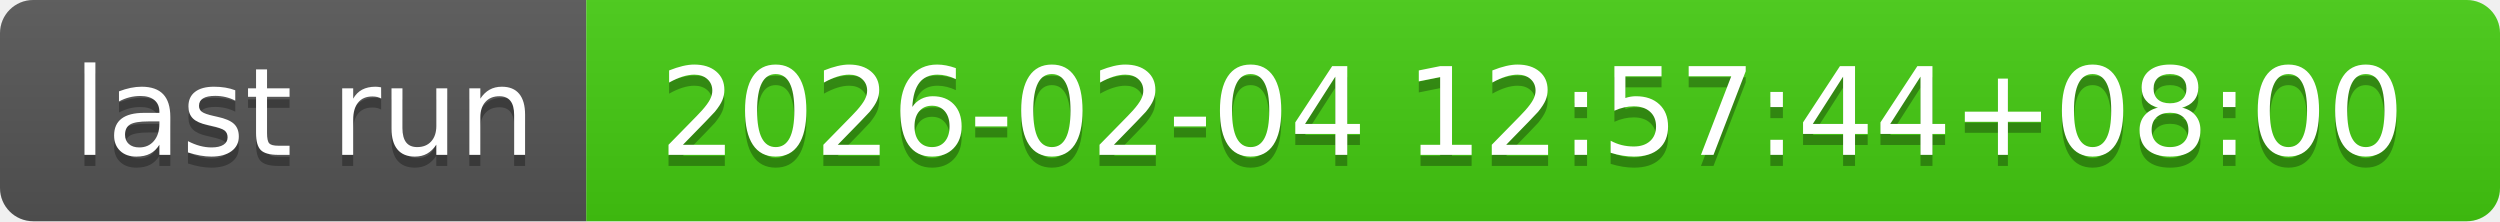
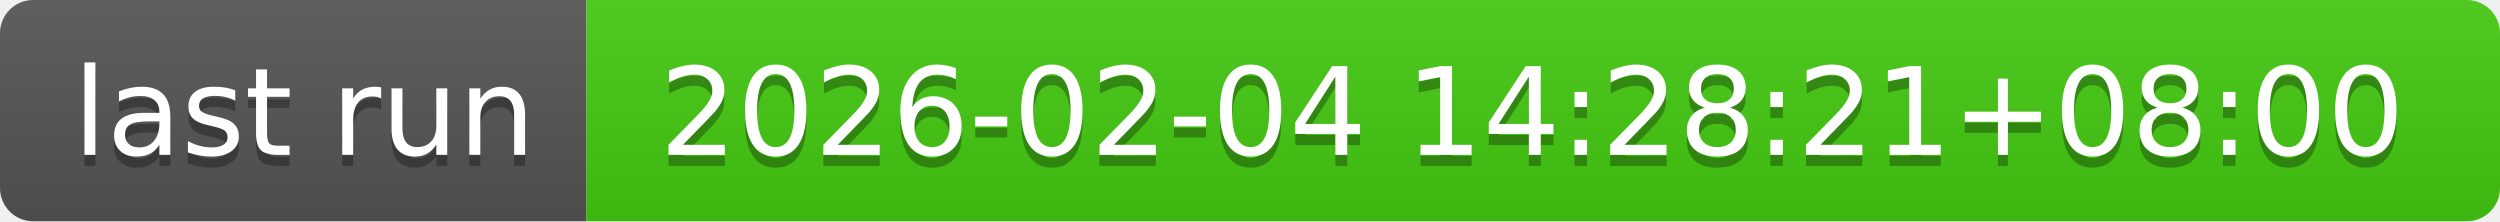
- <svg xmlns="http://www.w3.org/2000/svg" width="226" height="20" role="img" aria-label="last run: 2026-02-04 12:57:44+08:00">
+ <svg xmlns="http://www.w3.org/2000/svg" width="226" height="20" role="img" aria-label="last run: 2026-02-04 14:28:21+08:00">
  <linearGradient id="s" x2="0" y2="100%">
    <stop offset="0" stop-color="#bbb" stop-opacity=".1" />
    <stop offset="1" stop-opacity=".1" />
  </linearGradient>
  <clipPath id="r">
    <rect width="226" height="20" rx="3" fill="#fff" />
  </clipPath>
  <g clip-path="url(#r)">
    <rect width="53" height="20" fill="#555" />
    <rect x="53" width="173" height="20" fill="#4c1" />
    <rect width="226" height="20" fill="url(#s)" />
  </g>
  <g fill="#fff" text-anchor="middle" font-family="Verdana,Geneva,DejaVu Sans,sans-serif" text-rendering="geometricPrecision" font-size="110">
    <text aria-hidden="true" x="275" y="150" fill="#010101" fill-opacity=".3" transform="scale(.1)" textLength="430">last run</text>
    <text x="275" y="140" transform="scale(.1)" fill="#fff" textLength="430">last run</text>
-     <text aria-hidden="true" x="1385" y="150" fill="#010101" fill-opacity=".3" transform="scale(.1)" textLength="1630">2026-02-04 12:57:44+08:00</text>
-     <text x="1385" y="140" transform="scale(.1)" fill="#fff" textLength="1630">2026-02-04 12:57:44+08:00</text>
+     <text aria-hidden="true" x="1385" y="150" fill="#010101" fill-opacity=".3" transform="scale(.1)" textLength="1630">2026-02-04 14:28:21+08:00</text>
+     <text x="1385" y="140" transform="scale(.1)" fill="#fff" textLength="1630">2026-02-04 14:28:21+08:00</text>
  </g>
</svg>
